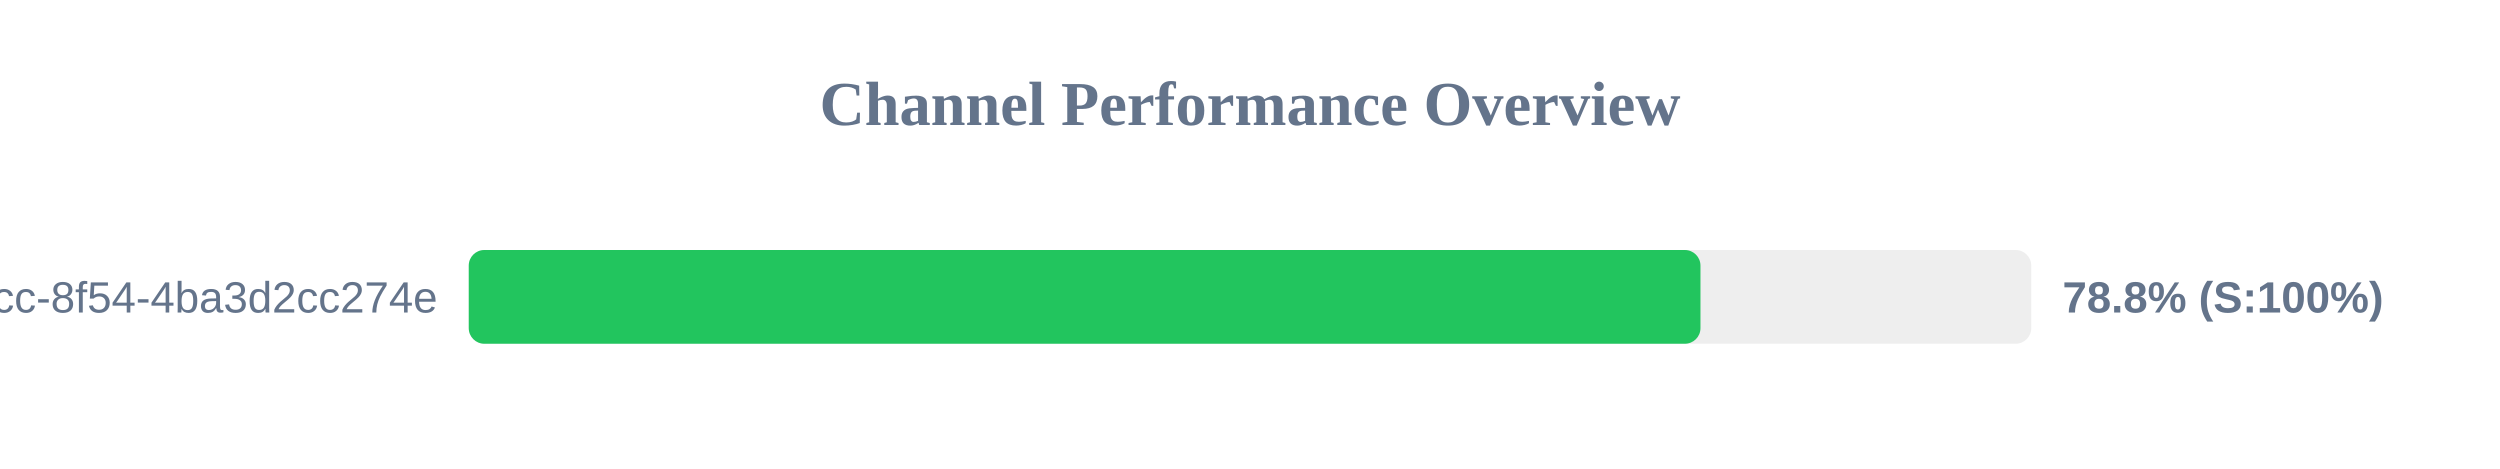
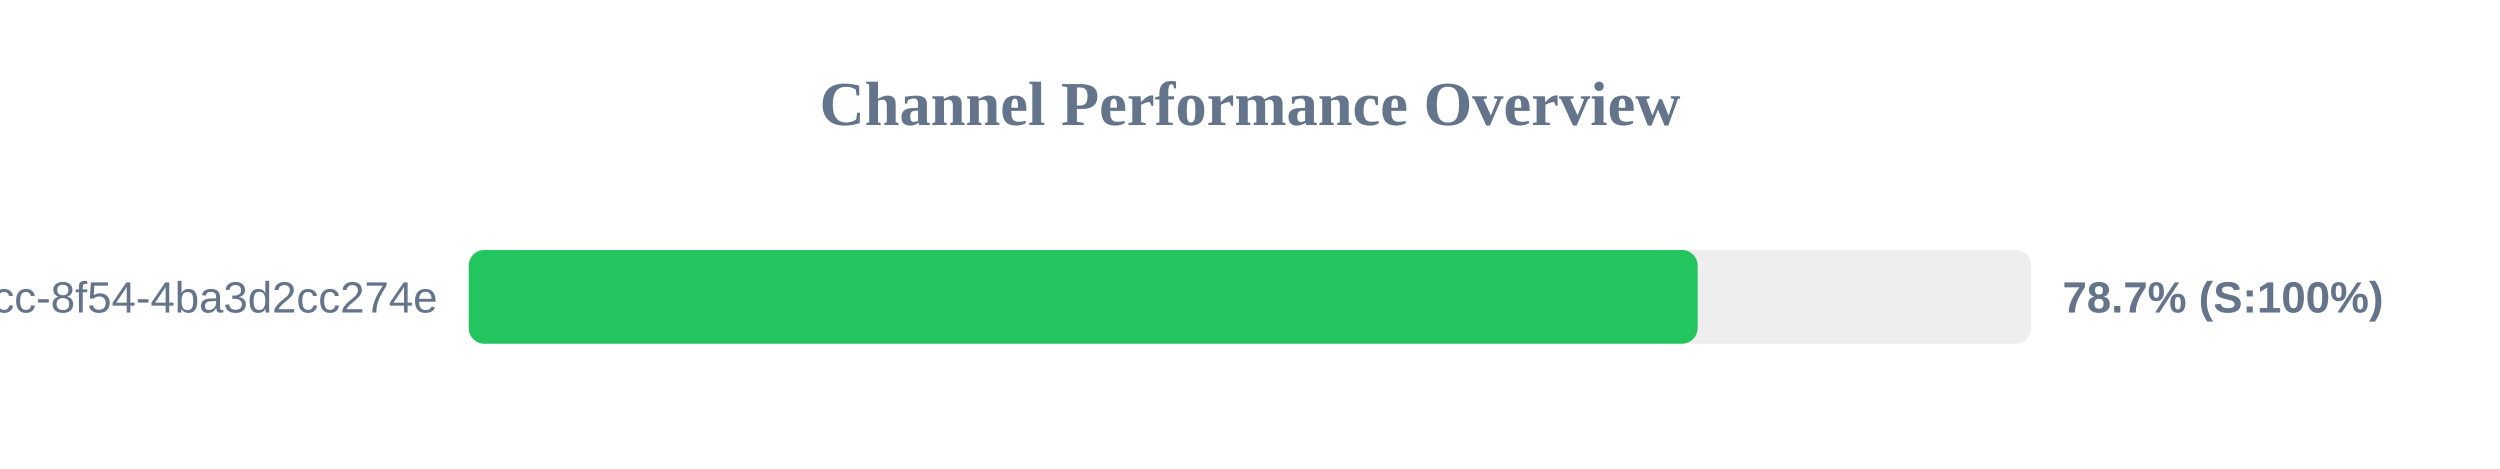
<svg xmlns="http://www.w3.org/2000/svg" width="800" height="150" version="1.1">
  <style>
        .row { font: 14px Arial; fill: #64748b; }
        .score { font: bold 14px Arial; fill: #64748b; }
    </style>
  <text x="400" y="40" text-anchor="middle" font-size="20px" font-weight="bold" fill="#64748b">Channel Performance Overview</text>
  <rect x="150" y="80" width="500" height="30" fill="#eee" rx="5" />
-   <rect x="150" y="80" width="394.15" height="30" fill="#22c55e" rx="5" />
+   <rect x="150" y="80" width="393.25" height="30" fill="#22c55e" rx="5" />
  <text x="140" y="100" text-anchor="end" class="row">?uuid=45cc0b3a-0adb-4dcc-8f54-4ba3d2cc274e</text>
-   <text x="660" y="100" text-anchor="start" class="score">78.8% (S:100%)</text>
+   <text x="660" y="100" text-anchor="start" class="score">78.7% (S:100%)</text>
</svg>
